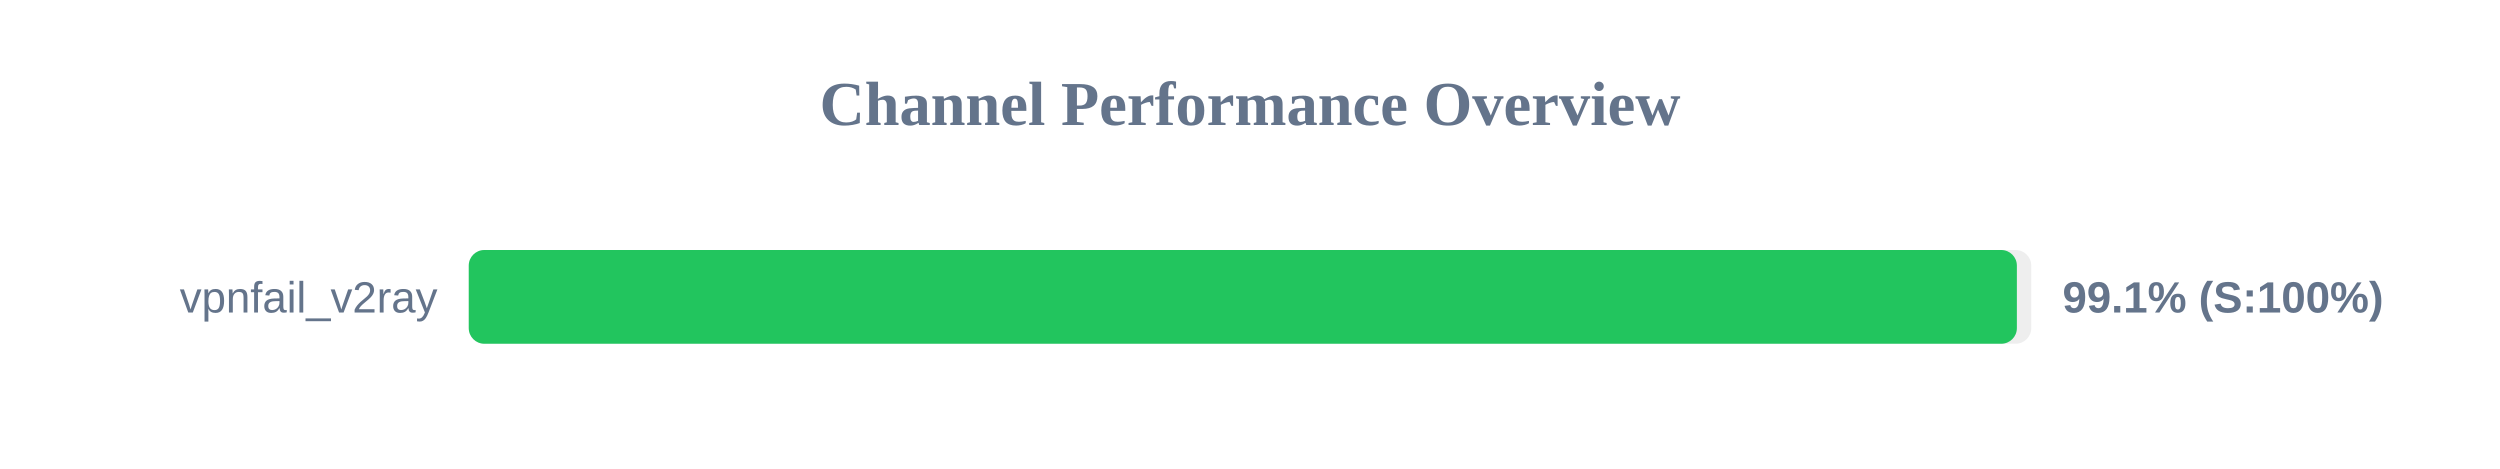
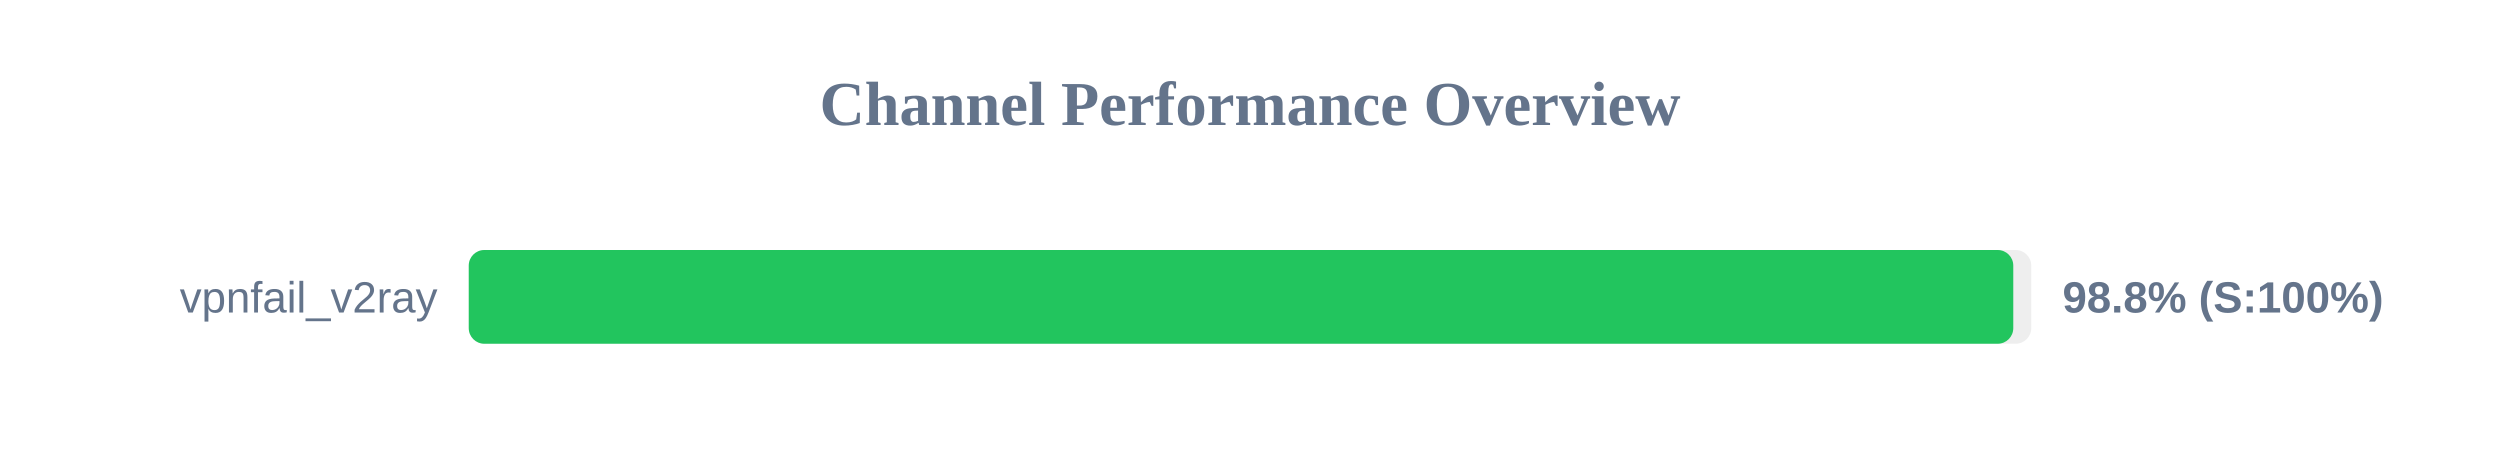
<svg xmlns="http://www.w3.org/2000/svg" width="800" height="150" version="1.1">
  <style>
        .row { font: 14px Arial; fill: #64748b; }
        .score { font: bold 14px Arial; fill: #64748b; }
    </style>
  <text x="400" y="40" text-anchor="middle" font-size="20px" font-weight="bold" fill="#64748b">Channel Performance Overview</text>
  <rect x="150" y="80" width="500" height="30" fill="#eee" rx="5" />
-   <rect x="150" y="80" width="495.4" height="30" fill="#22c55e" rx="5" />
+   <rect x="150" y="80" width="494.25" height="30" fill="#22c55e" rx="5" />
  <text x="140" y="100" text-anchor="end" class="row">vpnfail_v2ray</text>
-   <text x="660" y="100" text-anchor="start" class="score">99.1% (S:100%)</text>
+   <text x="660" y="100" text-anchor="start" class="score">98.8% (S:100%)</text>
</svg>
